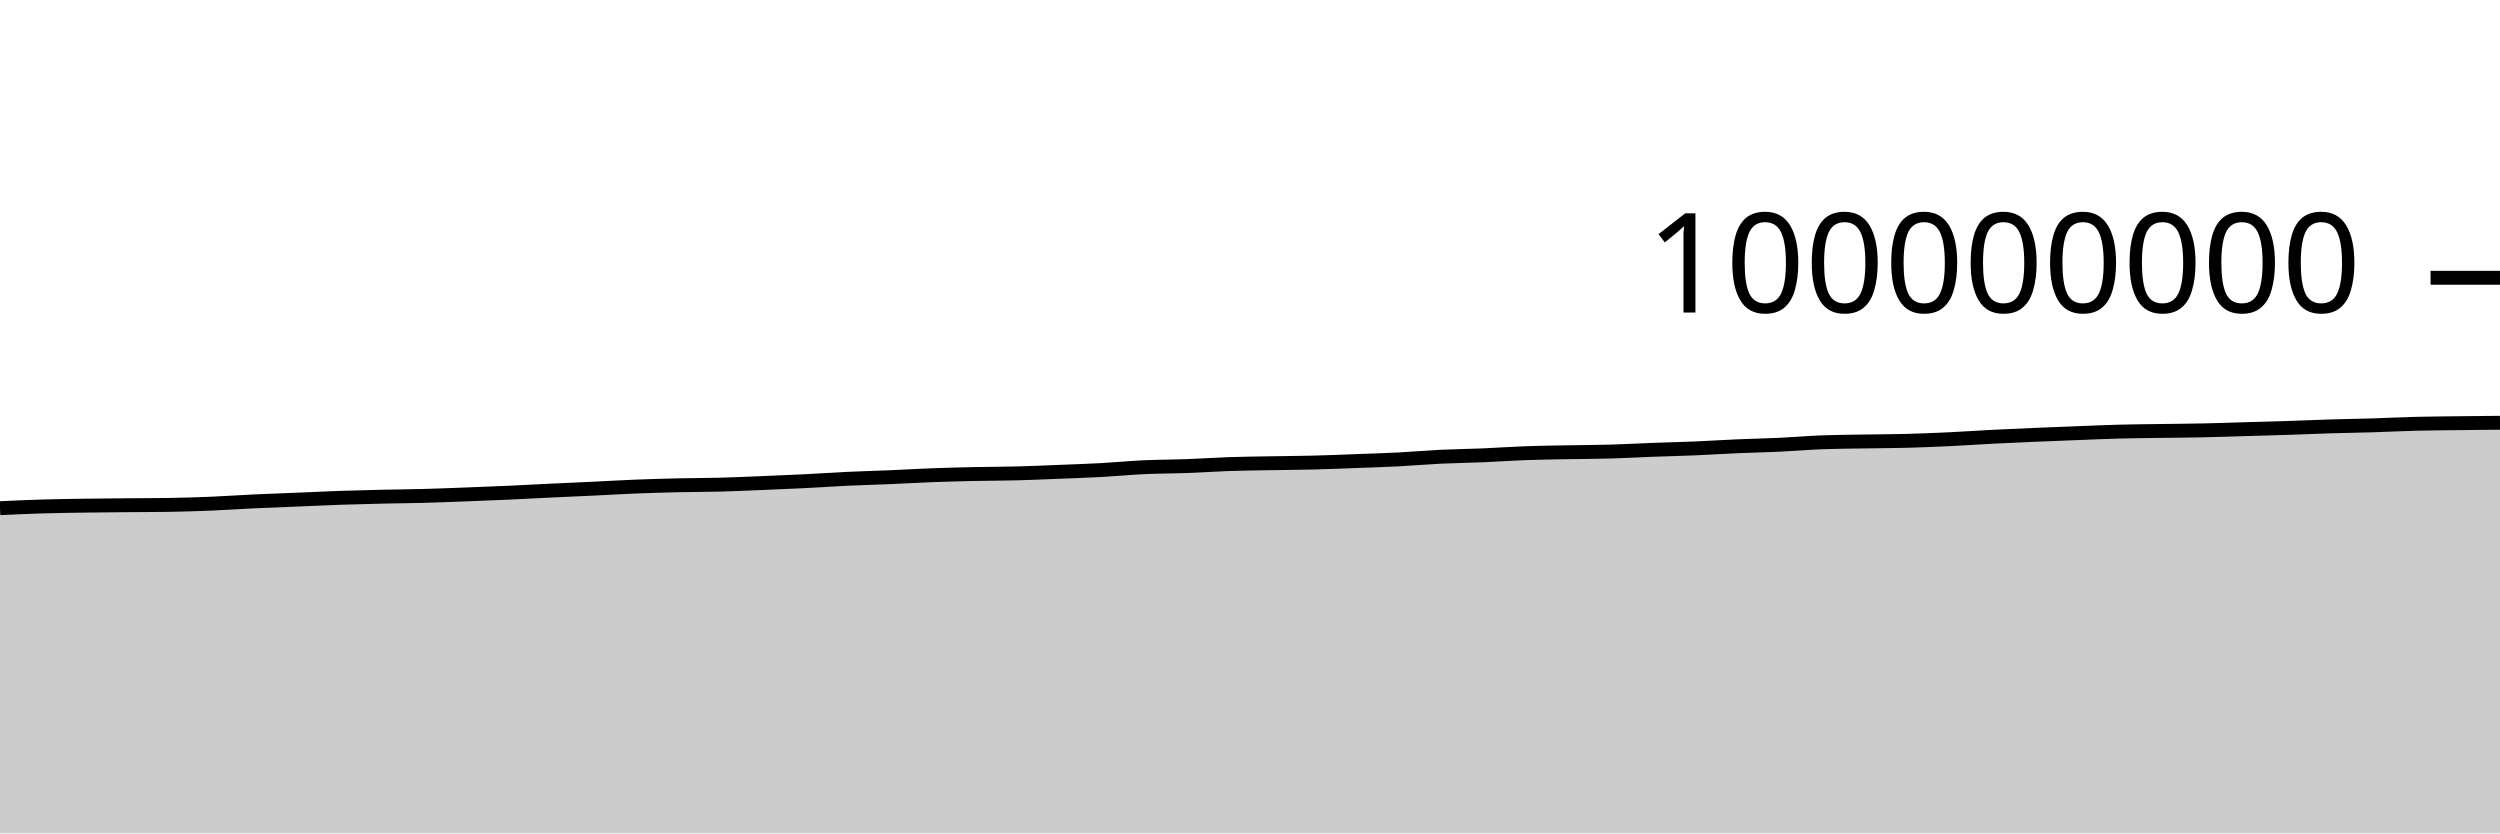
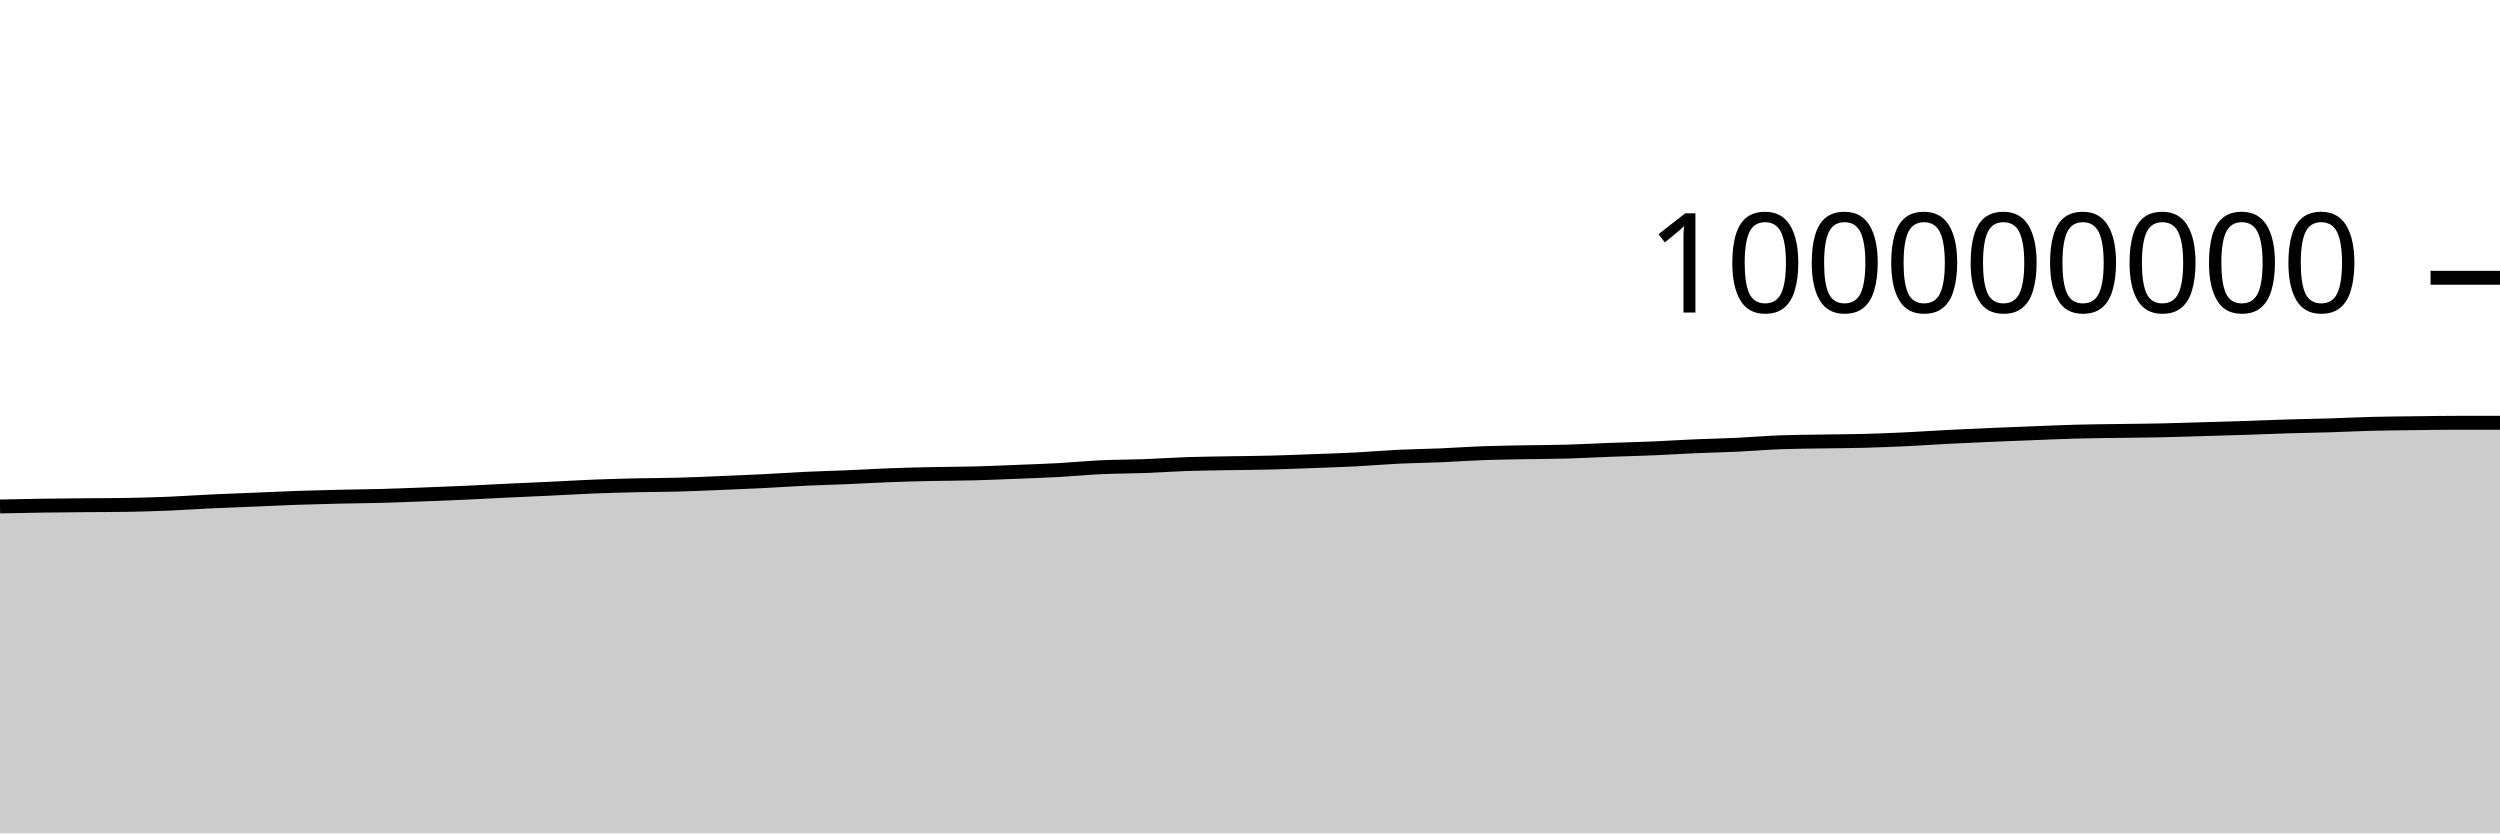
<svg xmlns="http://www.w3.org/2000/svg" viewBox="0 0 180 60">
  <g transform="translate(0,20)">
-     <path class="area" fill="rgba(0, 0, 0, 0.2)" d="M0,16.589C1.017,16.542,2.034,16.495,3.051,16.465C4.068,16.434,5.085,16.422,6.102,16.407C7.119,16.392,8.136,16.385,9.153,16.376C10.169,16.367,11.186,16.368,12.203,16.352C13.22,16.336,14.237,16.304,15.254,16.262C16.271,16.219,17.288,16.146,18.305,16.098C19.322,16.05,20.339,16.016,21.356,15.974C22.373,15.932,23.39,15.882,24.407,15.846C25.424,15.811,26.441,15.786,27.458,15.762C28.475,15.739,29.492,15.733,30.508,15.705C31.525,15.678,32.542,15.637,33.559,15.598C34.576,15.56,35.593,15.521,36.61,15.475C37.627,15.429,38.644,15.371,39.661,15.323C40.678,15.274,41.695,15.232,42.712,15.184C43.729,15.136,44.746,15.074,45.763,15.033C46.78,14.993,47.797,14.964,48.814,14.941C49.831,14.918,50.847,14.921,51.864,14.894C52.881,14.867,53.898,14.819,54.915,14.778C55.932,14.736,56.949,14.696,57.966,14.645C58.983,14.594,60,14.521,61.017,14.473C62.034,14.425,63.051,14.401,64.068,14.358C65.085,14.315,66.102,14.253,67.119,14.215C68.136,14.177,69.153,14.152,70.169,14.13C71.186,14.109,72.203,14.111,73.22,14.084C74.237,14.058,75.254,14.012,76.271,13.971C77.288,13.931,78.305,13.897,79.322,13.842C80.339,13.786,81.356,13.685,82.373,13.638C83.39,13.591,84.407,13.597,85.424,13.559C86.441,13.522,87.458,13.449,88.475,13.414C89.492,13.38,90.508,13.37,91.525,13.352C92.542,13.334,93.559,13.33,94.576,13.304C95.593,13.279,96.61,13.235,97.627,13.198C98.644,13.16,99.661,13.13,100.678,13.078C101.695,13.025,102.712,12.934,103.729,12.885C104.746,12.836,105.763,12.826,106.78,12.783C107.797,12.74,108.814,12.665,109.831,12.628C110.847,12.591,111.864,12.58,112.881,12.561C113.898,12.542,114.915,12.542,115.932,12.513C116.949,12.485,117.966,12.426,118.983,12.388C120,12.35,121.017,12.329,122.034,12.286C123.051,12.243,124.068,12.175,125.085,12.131C126.102,12.087,127.119,12.07,128.136,12.022C129.153,11.974,130.169,11.885,131.186,11.845C132.203,11.806,133.22,11.803,134.237,11.786C135.254,11.769,136.271,11.768,137.288,11.741C138.305,11.714,139.322,11.672,140.339,11.624C141.356,11.576,142.373,11.503,143.39,11.451C144.407,11.399,145.424,11.355,146.441,11.311C147.458,11.268,148.475,11.229,149.492,11.19C150.508,11.15,151.525,11.103,152.542,11.077C153.559,11.05,154.576,11.043,155.593,11.028C156.61,11.013,157.627,11.008,158.644,10.986C159.661,10.964,160.678,10.928,161.695,10.898C162.712,10.869,163.729,10.842,164.746,10.809C165.763,10.776,166.78,10.73,167.797,10.699C168.814,10.668,169.831,10.655,170.847,10.624C171.864,10.593,172.881,10.54,173.898,10.514C174.915,10.489,175.932,10.483,176.949,10.47C177.966,10.457,178.983,10.448,180,10.439L180,40C178.983,40,177.966,40,176.949,40C175.932,40,174.915,40,173.898,40C172.881,40,171.864,40,170.847,40C169.831,40,168.814,40,167.797,40C166.78,40,165.763,40,164.746,40C163.729,40,162.712,40,161.695,40C160.678,40,159.661,40,158.644,40C157.627,40,156.61,40,155.593,40C154.576,40,153.559,40,152.542,40C151.525,40,150.508,40,149.492,40C148.475,40,147.458,40,146.441,40C145.424,40,144.407,40,143.39,40C142.373,40,141.356,40,140.339,40C139.322,40,138.305,40,137.288,40C136.271,40,135.254,40,134.237,40C133.22,40,132.203,40,131.186,40C130.169,40,129.153,40,128.136,40C127.119,40,126.102,40,125.085,40C124.068,40,123.051,40,122.034,40C121.017,40,120,40,118.983,40C117.966,40,116.949,40,115.932,40C114.915,40,113.898,40,112.881,40C111.864,40,110.847,40,109.831,40C108.814,40,107.797,40,106.78,40C105.763,40,104.746,40,103.729,40C102.712,40,101.695,40,100.678,40C99.661,40,98.644,40,97.627,40C96.61,40,95.593,40,94.576,40C93.559,40,92.542,40,91.525,40C90.508,40,89.492,40,88.475,40C87.458,40,86.441,40,85.424,40C84.407,40,83.39,40,82.373,40C81.356,40,80.339,40,79.322,40C78.305,40,77.288,40,76.271,40C75.254,40,74.237,40,73.22,40C72.203,40,71.186,40,70.169,40C69.153,40,68.136,40,67.119,40C66.102,40,65.085,40,64.068,40C63.051,40,62.034,40,61.017,40C60,40,58.983,40,57.966,40C56.949,40,55.932,40,54.915,40C53.898,40,52.881,40,51.864,40C50.847,40,49.831,40,48.814,40C47.797,40,46.78,40,45.763,40C44.746,40,43.729,40,42.712,40C41.695,40,40.678,40,39.661,40C38.644,40,37.627,40,36.61,40C35.593,40,34.576,40,33.559,40C32.542,40,31.525,40,30.508,40C29.492,40,28.475,40,27.458,40C26.441,40,25.424,40,24.407,40C23.39,40,22.373,40,21.356,40C20.339,40,19.322,40,18.305,40C17.288,40,16.271,40,15.254,40C14.237,40,13.22,40,12.203,40C11.186,40,10.169,40,9.153,40C8.136,40,7.119,40,6.102,40C5.085,40,4.068,40,3.051,40C2.034,40,1.017,40,0,40Z" />
-     <path class="line" stroke="black" fill="none" d="M0,16.589C1.017,16.542,2.034,16.495,3.051,16.465C4.068,16.434,5.085,16.422,6.102,16.407C7.119,16.392,8.136,16.385,9.153,16.376C10.169,16.367,11.186,16.368,12.203,16.352C13.22,16.336,14.237,16.304,15.254,16.262C16.271,16.219,17.288,16.146,18.305,16.098C19.322,16.05,20.339,16.016,21.356,15.974C22.373,15.932,23.39,15.882,24.407,15.846C25.424,15.811,26.441,15.786,27.458,15.762C28.475,15.739,29.492,15.733,30.508,15.705C31.525,15.678,32.542,15.637,33.559,15.598C34.576,15.56,35.593,15.521,36.61,15.475C37.627,15.429,38.644,15.371,39.661,15.323C40.678,15.274,41.695,15.232,42.712,15.184C43.729,15.136,44.746,15.074,45.763,15.033C46.78,14.993,47.797,14.964,48.814,14.941C49.831,14.918,50.847,14.921,51.864,14.894C52.881,14.867,53.898,14.819,54.915,14.778C55.932,14.736,56.949,14.696,57.966,14.645C58.983,14.594,60,14.521,61.017,14.473C62.034,14.425,63.051,14.401,64.068,14.358C65.085,14.315,66.102,14.253,67.119,14.215C68.136,14.177,69.153,14.152,70.169,14.13C71.186,14.109,72.203,14.111,73.22,14.084C74.237,14.058,75.254,14.012,76.271,13.971C77.288,13.931,78.305,13.897,79.322,13.842C80.339,13.786,81.356,13.685,82.373,13.638C83.39,13.591,84.407,13.597,85.424,13.559C86.441,13.522,87.458,13.449,88.475,13.414C89.492,13.38,90.508,13.37,91.525,13.352C92.542,13.334,93.559,13.33,94.576,13.304C95.593,13.279,96.61,13.235,97.627,13.198C98.644,13.16,99.661,13.13,100.678,13.078C101.695,13.025,102.712,12.934,103.729,12.885C104.746,12.836,105.763,12.826,106.78,12.783C107.797,12.74,108.814,12.665,109.831,12.628C110.847,12.591,111.864,12.58,112.881,12.561C113.898,12.542,114.915,12.542,115.932,12.513C116.949,12.485,117.966,12.426,118.983,12.388C120,12.35,121.017,12.329,122.034,12.286C123.051,12.243,124.068,12.175,125.085,12.131C126.102,12.087,127.119,12.07,128.136,12.022C129.153,11.974,130.169,11.885,131.186,11.845C132.203,11.806,133.22,11.803,134.237,11.786C135.254,11.769,136.271,11.768,137.288,11.741C138.305,11.714,139.322,11.672,140.339,11.624C141.356,11.576,142.373,11.503,143.39,11.451C144.407,11.399,145.424,11.355,146.441,11.311C147.458,11.268,148.475,11.229,149.492,11.19C150.508,11.15,151.525,11.103,152.542,11.077C153.559,11.05,154.576,11.043,155.593,11.028C156.61,11.013,157.627,11.008,158.644,10.986C159.661,10.964,160.678,10.928,161.695,10.898C162.712,10.869,163.729,10.842,164.746,10.809C165.763,10.776,166.78,10.73,167.797,10.699C168.814,10.668,169.831,10.655,170.847,10.624C171.864,10.593,172.881,10.54,173.898,10.514C174.915,10.489,175.932,10.483,176.949,10.47C177.966,10.457,178.983,10.448,180,10.439" />
+     <path class="area" fill="rgba(0, 0, 0, 0.2)" d="M0,16.465C1.017,16.443,2.034,16.422,3.051,16.407C4.068,16.392,5.085,16.385,6.102,16.376C7.119,16.367,8.136,16.368,9.153,16.352C10.169,16.336,11.186,16.304,12.203,16.262C13.22,16.219,14.237,16.146,15.254,16.098C16.271,16.05,17.288,16.016,18.305,15.974C19.322,15.932,20.339,15.882,21.356,15.846C22.373,15.811,23.39,15.786,24.407,15.762C25.424,15.739,26.441,15.733,27.458,15.705C28.475,15.678,29.492,15.637,30.508,15.598C31.525,15.56,32.542,15.521,33.559,15.475C34.576,15.429,35.593,15.371,36.61,15.323C37.627,15.274,38.644,15.232,39.661,15.184C40.678,15.136,41.695,15.074,42.712,15.033C43.729,14.993,44.746,14.964,45.763,14.941C46.78,14.918,47.797,14.921,48.814,14.894C49.831,14.867,50.847,14.819,51.864,14.778C52.881,14.736,53.898,14.696,54.915,14.645C55.932,14.594,56.949,14.521,57.966,14.473C58.983,14.425,60,14.401,61.017,14.358C62.034,14.315,63.051,14.253,64.068,14.215C65.085,14.177,66.102,14.152,67.119,14.13C68.136,14.109,69.153,14.111,70.169,14.084C71.186,14.058,72.203,14.012,73.22,13.971C74.237,13.931,75.254,13.897,76.271,13.842C77.288,13.786,78.305,13.685,79.322,13.638C80.339,13.591,81.356,13.597,82.373,13.559C83.39,13.522,84.407,13.449,85.424,13.414C86.441,13.38,87.458,13.37,88.475,13.352C89.492,13.334,90.508,13.33,91.525,13.304C92.542,13.279,93.559,13.235,94.576,13.198C95.593,13.16,96.61,13.13,97.627,13.078C98.644,13.025,99.661,12.934,100.678,12.885C101.695,12.836,102.712,12.826,103.729,12.783C104.746,12.74,105.763,12.665,106.78,12.628C107.797,12.591,108.814,12.58,109.831,12.561C110.847,12.542,111.864,12.542,112.881,12.513C113.898,12.485,114.915,12.426,115.932,12.388C116.949,12.35,117.966,12.329,118.983,12.286C120,12.243,121.017,12.175,122.034,12.131C123.051,12.087,124.068,12.07,125.085,12.022C126.102,11.974,127.119,11.885,128.136,11.845C129.153,11.806,130.169,11.803,131.186,11.786C132.203,11.769,133.22,11.768,134.237,11.741C135.254,11.714,136.271,11.672,137.288,11.624C138.305,11.576,139.322,11.503,140.339,11.451C141.356,11.399,142.373,11.355,143.39,11.311C144.407,11.268,145.424,11.229,146.441,11.19C147.458,11.15,148.475,11.103,149.492,11.077C150.508,11.05,151.525,11.043,152.542,11.028C153.559,11.013,154.576,11.008,155.593,10.986C156.61,10.964,157.627,10.928,158.644,10.898C159.661,10.869,160.678,10.842,161.695,10.809C162.712,10.776,163.729,10.73,164.746,10.699C165.763,10.668,166.78,10.655,167.797,10.624C168.814,10.593,169.831,10.54,170.847,10.514C171.864,10.489,172.881,10.483,173.898,10.47C174.915,10.457,175.932,10.439,176.949,10.439C177.966,10.439,178.983,10.439,180,10.439L180,40C178.983,40,177.966,40,176.949,40C175.932,40,174.915,40,173.898,40C172.881,40,171.864,40,170.847,40C169.831,40,168.814,40,167.797,40C166.78,40,165.763,40,164.746,40C163.729,40,162.712,40,161.695,40C160.678,40,159.661,40,158.644,40C157.627,40,156.61,40,155.593,40C154.576,40,153.559,40,152.542,40C151.525,40,150.508,40,149.492,40C148.475,40,147.458,40,146.441,40C145.424,40,144.407,40,143.39,40C142.373,40,141.356,40,140.339,40C139.322,40,138.305,40,137.288,40C136.271,40,135.254,40,134.237,40C133.22,40,132.203,40,131.186,40C130.169,40,129.153,40,128.136,40C127.119,40,126.102,40,125.085,40C124.068,40,123.051,40,122.034,40C121.017,40,120,40,118.983,40C117.966,40,116.949,40,115.932,40C114.915,40,113.898,40,112.881,40C111.864,40,110.847,40,109.831,40C108.814,40,107.797,40,106.78,40C105.763,40,104.746,40,103.729,40C102.712,40,101.695,40,100.678,40C99.661,40,98.644,40,97.627,40C96.61,40,95.593,40,94.576,40C93.559,40,92.542,40,91.525,40C90.508,40,89.492,40,88.475,40C87.458,40,86.441,40,85.424,40C84.407,40,83.39,40,82.373,40C81.356,40,80.339,40,79.322,40C78.305,40,77.288,40,76.271,40C75.254,40,74.237,40,73.22,40C72.203,40,71.186,40,70.169,40C69.153,40,68.136,40,67.119,40C66.102,40,65.085,40,64.068,40C63.051,40,62.034,40,61.017,40C60,40,58.983,40,57.966,40C56.949,40,55.932,40,54.915,40C53.898,40,52.881,40,51.864,40C50.847,40,49.831,40,48.814,40C47.797,40,46.78,40,45.763,40C44.746,40,43.729,40,42.712,40C41.695,40,40.678,40,39.661,40C38.644,40,37.627,40,36.61,40C35.593,40,34.576,40,33.559,40C32.542,40,31.525,40,30.508,40C29.492,40,28.475,40,27.458,40C26.441,40,25.424,40,24.407,40C23.39,40,22.373,40,21.356,40C20.339,40,19.322,40,18.305,40C17.288,40,16.271,40,15.254,40C14.237,40,13.22,40,12.203,40C11.186,40,10.169,40,9.153,40C8.136,40,7.119,40,6.102,40C5.085,40,4.068,40,3.051,40C2.034,40,1.017,40,0,40Z" />
+     <path class="line" stroke="black" fill="none" d="M0,16.465C1.017,16.443,2.034,16.422,3.051,16.407C4.068,16.392,5.085,16.385,6.102,16.376C7.119,16.367,8.136,16.368,9.153,16.352C10.169,16.336,11.186,16.304,12.203,16.262C13.22,16.219,14.237,16.146,15.254,16.098C16.271,16.05,17.288,16.016,18.305,15.974C19.322,15.932,20.339,15.882,21.356,15.846C22.373,15.811,23.39,15.786,24.407,15.762C25.424,15.739,26.441,15.733,27.458,15.705C28.475,15.678,29.492,15.637,30.508,15.598C31.525,15.56,32.542,15.521,33.559,15.475C34.576,15.429,35.593,15.371,36.61,15.323C37.627,15.274,38.644,15.232,39.661,15.184C40.678,15.136,41.695,15.074,42.712,15.033C43.729,14.993,44.746,14.964,45.763,14.941C46.78,14.918,47.797,14.921,48.814,14.894C49.831,14.867,50.847,14.819,51.864,14.778C52.881,14.736,53.898,14.696,54.915,14.645C55.932,14.594,56.949,14.521,57.966,14.473C58.983,14.425,60,14.401,61.017,14.358C62.034,14.315,63.051,14.253,64.068,14.215C65.085,14.177,66.102,14.152,67.119,14.13C68.136,14.109,69.153,14.111,70.169,14.084C71.186,14.058,72.203,14.012,73.22,13.971C74.237,13.931,75.254,13.897,76.271,13.842C77.288,13.786,78.305,13.685,79.322,13.638C80.339,13.591,81.356,13.597,82.373,13.559C83.39,13.522,84.407,13.449,85.424,13.414C86.441,13.38,87.458,13.37,88.475,13.352C89.492,13.334,90.508,13.33,91.525,13.304C92.542,13.279,93.559,13.235,94.576,13.198C95.593,13.16,96.61,13.13,97.627,13.078C98.644,13.025,99.661,12.934,100.678,12.885C101.695,12.836,102.712,12.826,103.729,12.783C104.746,12.74,105.763,12.665,106.78,12.628C107.797,12.591,108.814,12.58,109.831,12.561C110.847,12.542,111.864,12.542,112.881,12.513C113.898,12.485,114.915,12.426,115.932,12.388C116.949,12.35,117.966,12.329,118.983,12.286C120,12.243,121.017,12.175,122.034,12.131C123.051,12.087,124.068,12.07,125.085,12.022C126.102,11.974,127.119,11.885,128.136,11.845C129.153,11.806,130.169,11.803,131.186,11.786C132.203,11.769,133.22,11.768,134.237,11.741C135.254,11.714,136.271,11.672,137.288,11.624C138.305,11.576,139.322,11.503,140.339,11.451C141.356,11.399,142.373,11.355,143.39,11.311C144.407,11.268,145.424,11.229,146.441,11.19C147.458,11.15,148.475,11.103,149.492,11.077C150.508,11.05,151.525,11.043,152.542,11.028C153.559,11.013,154.576,11.008,155.593,10.986C156.61,10.964,157.627,10.928,158.644,10.898C159.661,10.869,160.678,10.842,161.695,10.809C162.712,10.776,163.729,10.73,164.746,10.699C165.763,10.668,166.78,10.655,167.797,10.624C168.814,10.593,169.831,10.54,170.847,10.514C171.864,10.489,172.881,10.483,173.898,10.47C174.915,10.457,175.932,10.439,176.949,10.439C177.966,10.439,178.983,10.439,180,10.439" />
    <path class="axis-ceiling" stroke-width="1" stroke="black" fill="none" d="M175,0L180,0" />
    <text class="axis-ceiling-label" font-family="sans-serif" text-anchor="end" font-size="10px" x="170" y="2.5">100000000</text>
  </g>
</svg>
